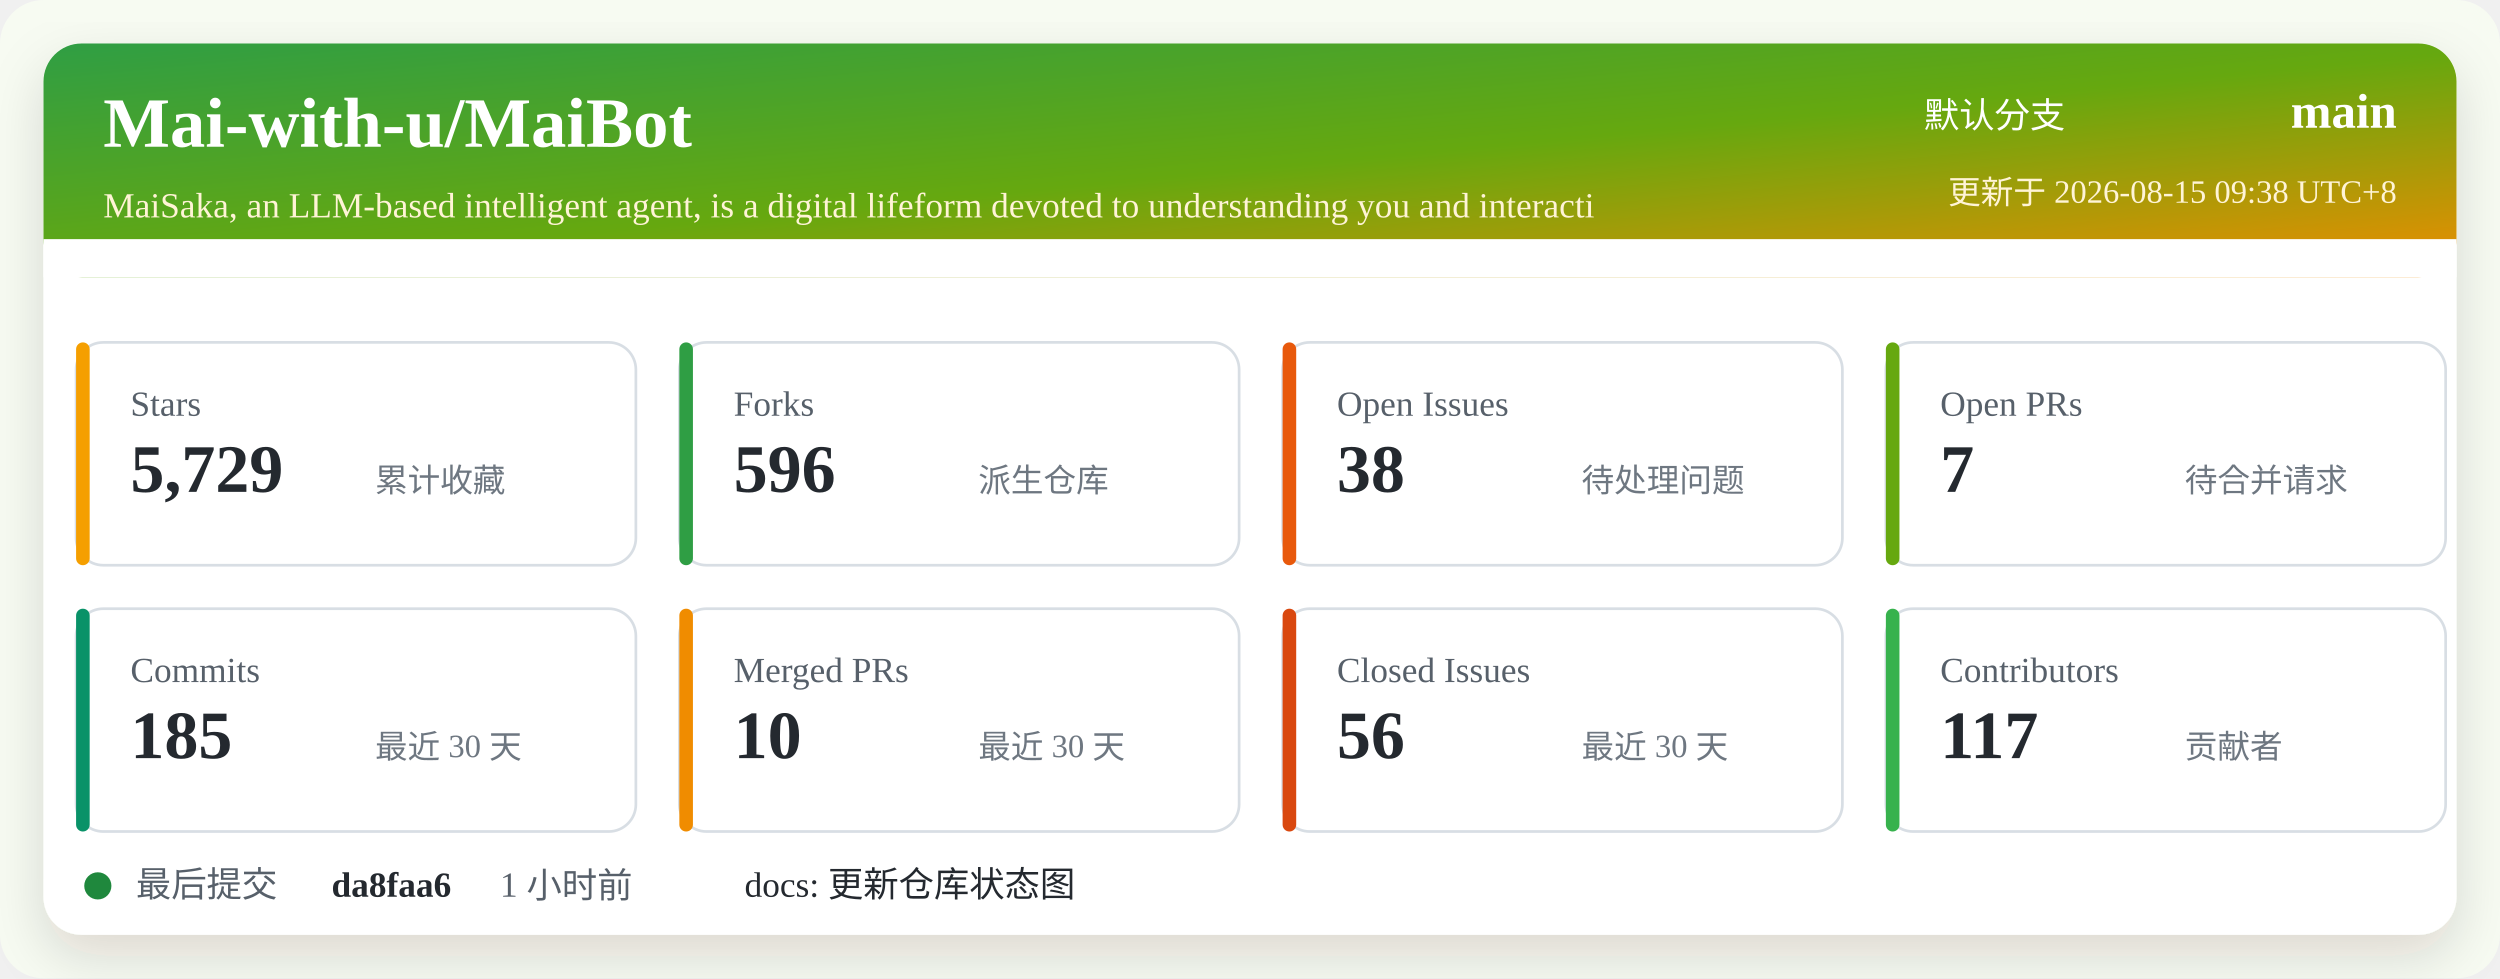
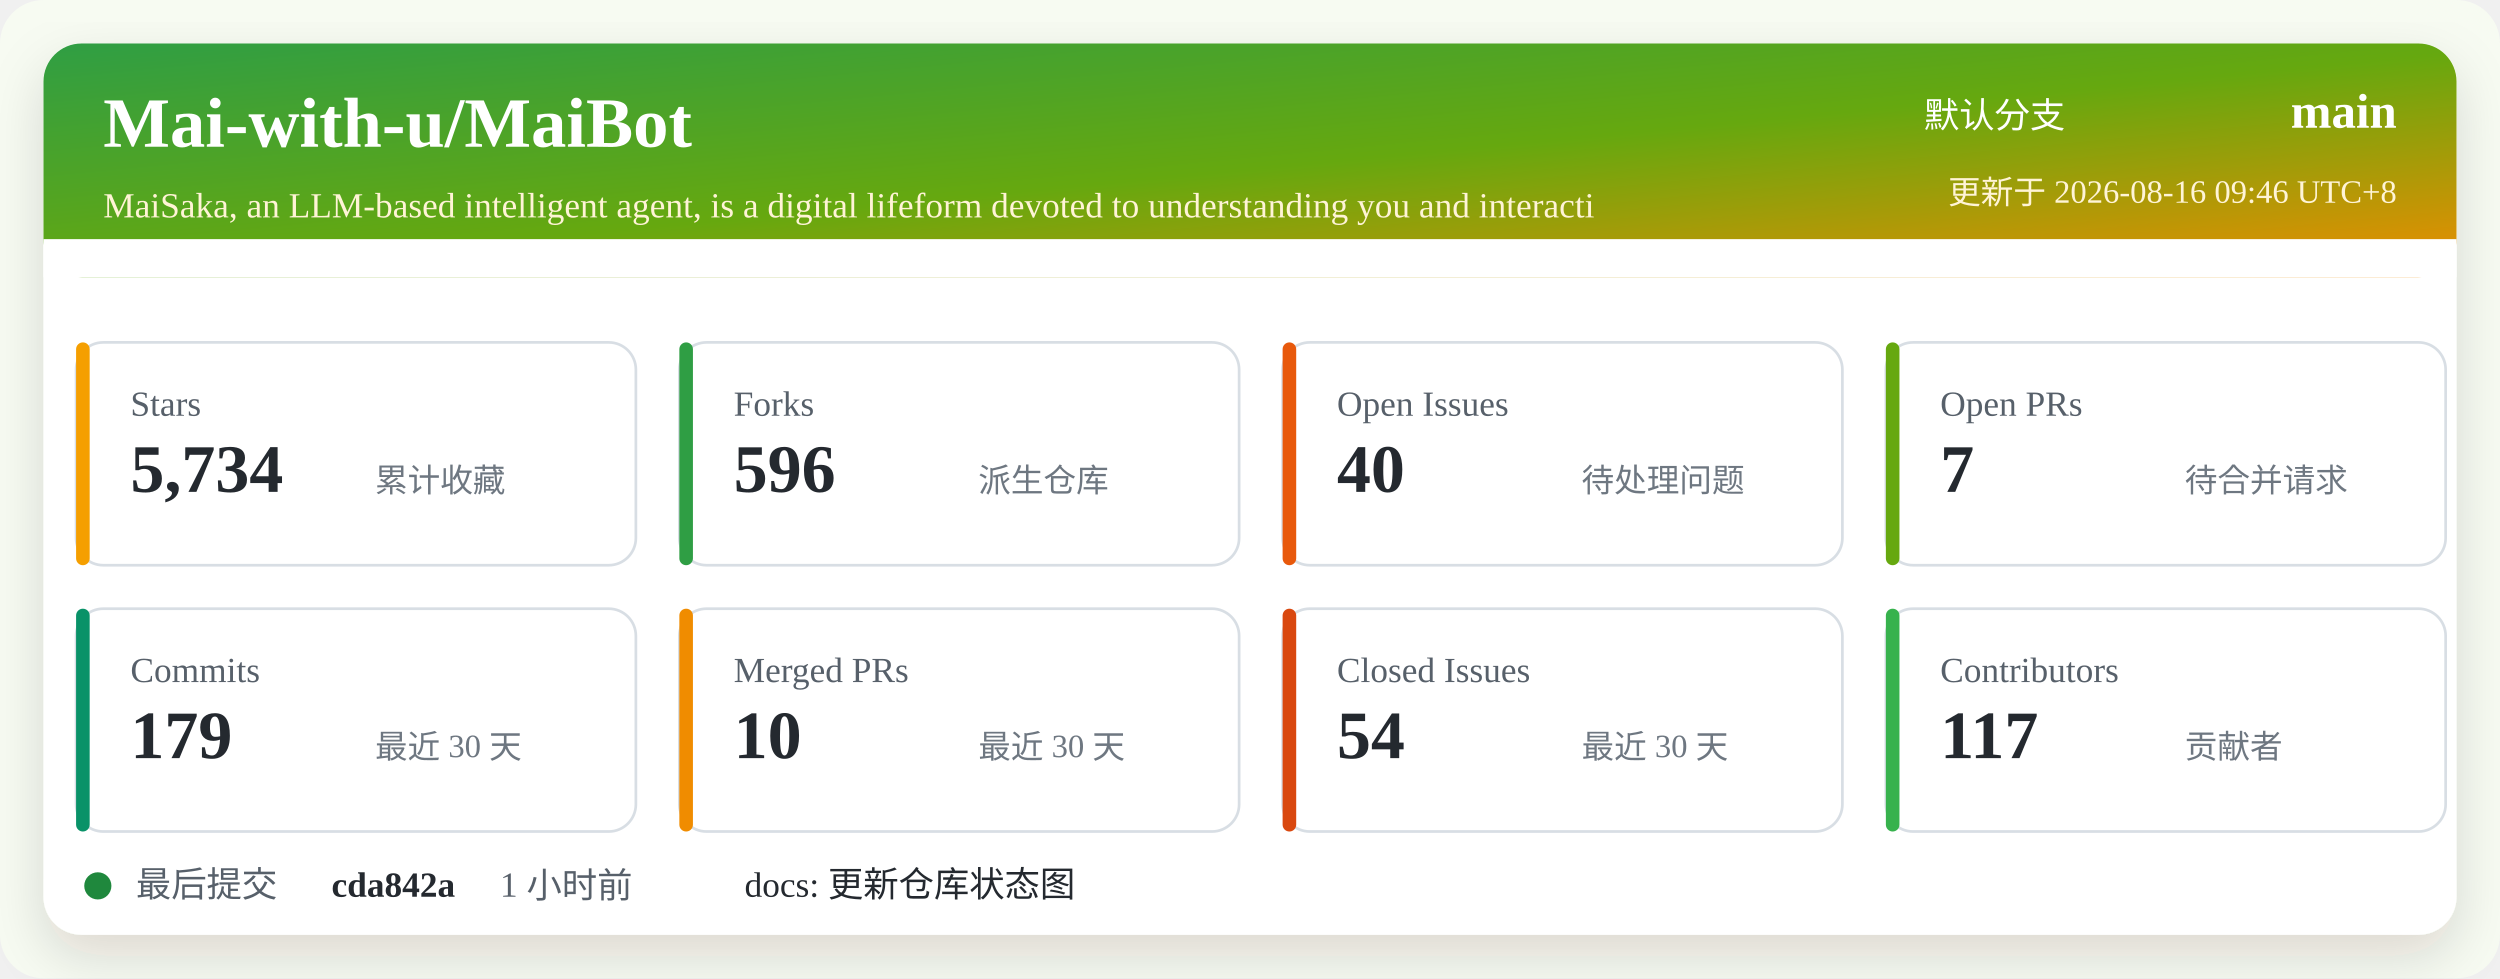
<svg xmlns="http://www.w3.org/2000/svg" width="920" height="360" viewBox="0 0 920 360" role="img" aria-labelledby="title desc">
  <defs>
    <linearGradient id="header" x1="0" x2="1" y1="0" y2="1">
      <stop offset="0%" stop-color="#2f9e44" />
      <stop offset="52%" stop-color="#66a80f" />
      <stop offset="100%" stop-color="#f08c00" />
    </linearGradient>
    <filter id="shadow" x="-5%" y="-5%" width="110%" height="110%">
      <feDropShadow dx="0" dy="8" stdDeviation="10" flood-color="#2b2318" flood-opacity="0.14" />
    </filter>
  </defs>
  <rect width="920" height="360" rx="16" fill="#f7fbf2" />
  <rect x="16" y="16" width="888" height="328" rx="14" fill="#ffffff" filter="url(#shadow)" />
  <rect x="16" y="16" width="888" height="86" rx="14" fill="url(#header)" />
  <path d="M16 88 H904 V102 H16 Z" fill="#ffffff" />
  <text x="38" y="54" fill="#ffffff" font-size="26" font-weight="700">Mai-with-u/MaiBot</text>
  <text x="38" y="80" fill="#fff4d6" font-size="13">MaiSaka, an LLM-based intelligent agent, is a digital lifeform devoted to understanding you and interacti</text>
  <text x="760" y="47" fill="#ffffff" font-size="13" text-anchor="end">默认分支</text>
  <text x="882" y="47" fill="#ffffff" font-size="18" font-weight="700" text-anchor="end">main</text>
-   <text x="882" y="75" fill="#fff4d6" font-size="12" text-anchor="end">更新于 2026-08-15 09:38 UTC+8</text>
+   <text x="882" y="75" fill="#fff4d6" font-size="12" text-anchor="end">更新于 2026-08-16 09:46 UTC+8</text>
  <g transform="translate(28 126)">
    <rect width="206" height="82" rx="10" fill="#ffffff" stroke="#d8dee4" />
    <rect x="0" y="0" width="5" height="82" rx="2.5" fill="#f59f00" />
    <text x="20" y="27" fill="#57606a" font-size="13">Stars</text>
-     <text x="20" y="55" fill="#24292f" font-size="25" font-weight="700">5,729</text>
+     <text x="20" y="55" fill="#24292f" font-size="25" font-weight="700">5,734</text>
    <text x="110" y="55" fill="#6e7781" font-size="12">累计收藏</text>
  </g>
  <g transform="translate(250 126)">
    <rect width="206" height="82" rx="10" fill="#ffffff" stroke="#d8dee4" />
    <rect x="0" y="0" width="5" height="82" rx="2.5" fill="#2f9e44" />
    <text x="20" y="27" fill="#57606a" font-size="13">Forks</text>
    <text x="20" y="55" fill="#24292f" font-size="25" font-weight="700">596</text>
    <text x="110" y="55" fill="#6e7781" font-size="12">派生仓库</text>
  </g>
  <g transform="translate(472 126)">
    <rect width="206" height="82" rx="10" fill="#ffffff" stroke="#d8dee4" />
    <rect x="0" y="0" width="5" height="82" rx="2.5" fill="#e8590c" />
    <text x="20" y="27" fill="#57606a" font-size="13">Open Issues</text>
-     <text x="20" y="55" fill="#24292f" font-size="25" font-weight="700">38</text>
+     <text x="20" y="55" fill="#24292f" font-size="25" font-weight="700">40</text>
    <text x="110" y="55" fill="#6e7781" font-size="12">待处理问题</text>
  </g>
  <g transform="translate(694 126)">
    <rect width="206" height="82" rx="10" fill="#ffffff" stroke="#d8dee4" />
    <rect x="0" y="0" width="5" height="82" rx="2.5" fill="#66a80f" />
    <text x="20" y="27" fill="#57606a" font-size="13">Open PRs</text>
    <text x="20" y="55" fill="#24292f" font-size="25" font-weight="700">7</text>
    <text x="110" y="55" fill="#6e7781" font-size="12">待合并请求</text>
  </g>
  <g transform="translate(28 224)">
    <rect width="206" height="82" rx="10" fill="#ffffff" stroke="#d8dee4" />
    <rect x="0" y="0" width="5" height="82" rx="2.5" fill="#099268" />
    <text x="20" y="27" fill="#57606a" font-size="13">Commits</text>
-     <text x="20" y="55" fill="#24292f" font-size="25" font-weight="700">185</text>
+     <text x="20" y="55" fill="#24292f" font-size="25" font-weight="700">179</text>
    <text x="110" y="55" fill="#6e7781" font-size="12">最近 30 天</text>
  </g>
  <g transform="translate(250 224)">
    <rect width="206" height="82" rx="10" fill="#ffffff" stroke="#d8dee4" />
    <rect x="0" y="0" width="5" height="82" rx="2.5" fill="#f08c00" />
    <text x="20" y="27" fill="#57606a" font-size="13">Merged PRs</text>
    <text x="20" y="55" fill="#24292f" font-size="25" font-weight="700">10</text>
    <text x="110" y="55" fill="#6e7781" font-size="12">最近 30 天</text>
  </g>
  <g transform="translate(472 224)">
    <rect width="206" height="82" rx="10" fill="#ffffff" stroke="#d8dee4" />
    <rect x="0" y="0" width="5" height="82" rx="2.5" fill="#d9480f" />
    <text x="20" y="27" fill="#57606a" font-size="13">Closed Issues</text>
-     <text x="20" y="55" fill="#24292f" font-size="25" font-weight="700">56</text>
+     <text x="20" y="55" fill="#24292f" font-size="25" font-weight="700">54</text>
    <text x="110" y="55" fill="#6e7781" font-size="12">最近 30 天</text>
  </g>
  <g transform="translate(694 224)">
    <rect width="206" height="82" rx="10" fill="#ffffff" stroke="#d8dee4" />
    <rect x="0" y="0" width="5" height="82" rx="2.5" fill="#37b24d" />
    <text x="20" y="27" fill="#57606a" font-size="13">Contributors</text>
    <text x="20" y="55" fill="#24292f" font-size="25" font-weight="700">117</text>
    <text x="110" y="55" fill="#6e7781" font-size="12">贡献者</text>
  </g>
  <g transform="translate(28 318)">
    <circle cx="8" cy="8" r="5" fill="#1f883d" />
    <text x="22" y="12" fill="#57606a" font-size="13">最后提交</text>
-     <text x="94" y="12" fill="#24292f" font-size="13" font-weight="700">da8faa6</text>
+     <text x="94" y="12" fill="#24292f" font-size="13" font-weight="700">cda842a</text>
    <text x="156" y="12" fill="#57606a" font-size="13">1 小时前</text>
    <text x="246" y="12" fill="#24292f" font-size="13">docs: 更新仓库状态图</text>
  </g>
</svg>
